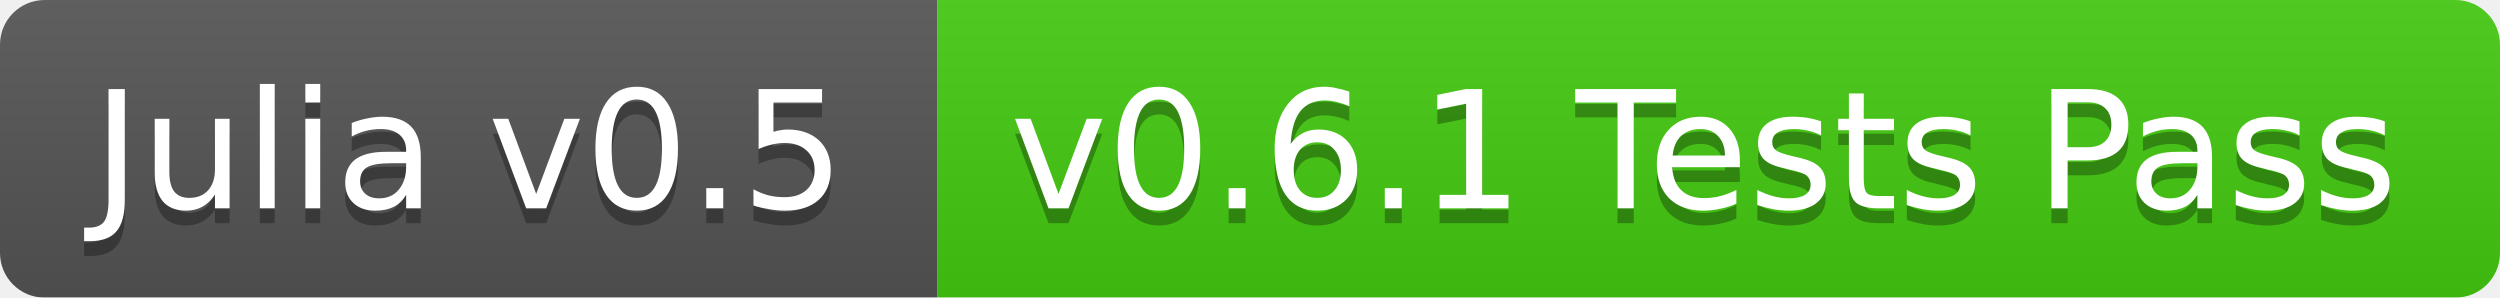
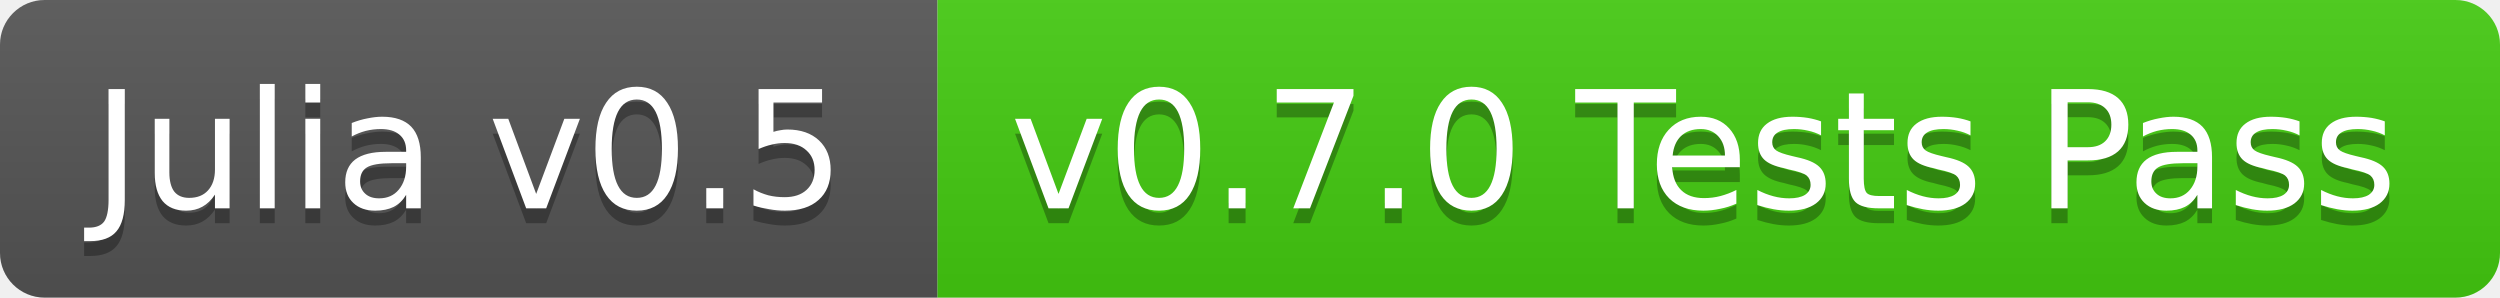
<svg xmlns="http://www.w3.org/2000/svg" width="168" height="20">
  <linearGradient id="b" x2="0" y2="100%">
    <stop offset="0" stop-color="#bbb" stop-opacity=".1" />
    <stop offset="1" stop-opacity=".1" />
  </linearGradient>
-   <mask id="a">
+   <clipPath id="a">
    <rect width="168" height="20" rx="3" fill="#fff" />
-   </mask>
-   <g mask="url(#a)">
+   </clipPath>
+   <g clip-path="url(#a)">
    <path fill="#555" d="M0 0h63v20H0z" />
    <path fill="#4c1" d="M63 0h105v20H63z" />
    <path fill="url(#b)" d="M0 0h168v20H0z" />
  </g>
  <g fill="#fff" text-anchor="middle" font-family="DejaVu Sans,Verdana,Geneva,sans-serif" font-size="11">
    <text x="31.5" y="15" fill="#010101" fill-opacity=".3">Julia v0.5</text>
    <text x="31.5" y="14">Julia v0.5</text>
-     <text x="114.5" y="15" fill="#010101" fill-opacity=".3">v0.6.1 Tests Pass</text>
-     <text x="114.5" y="14">v0.6.1 Tests Pass</text>
+     <text x="114.5" y="15" fill="#010101" fill-opacity=".3">v0.7.0 Tests Pass</text>
+     <text x="114.5" y="14">v0.7.0 Tests Pass</text>
  </g>
</svg>
